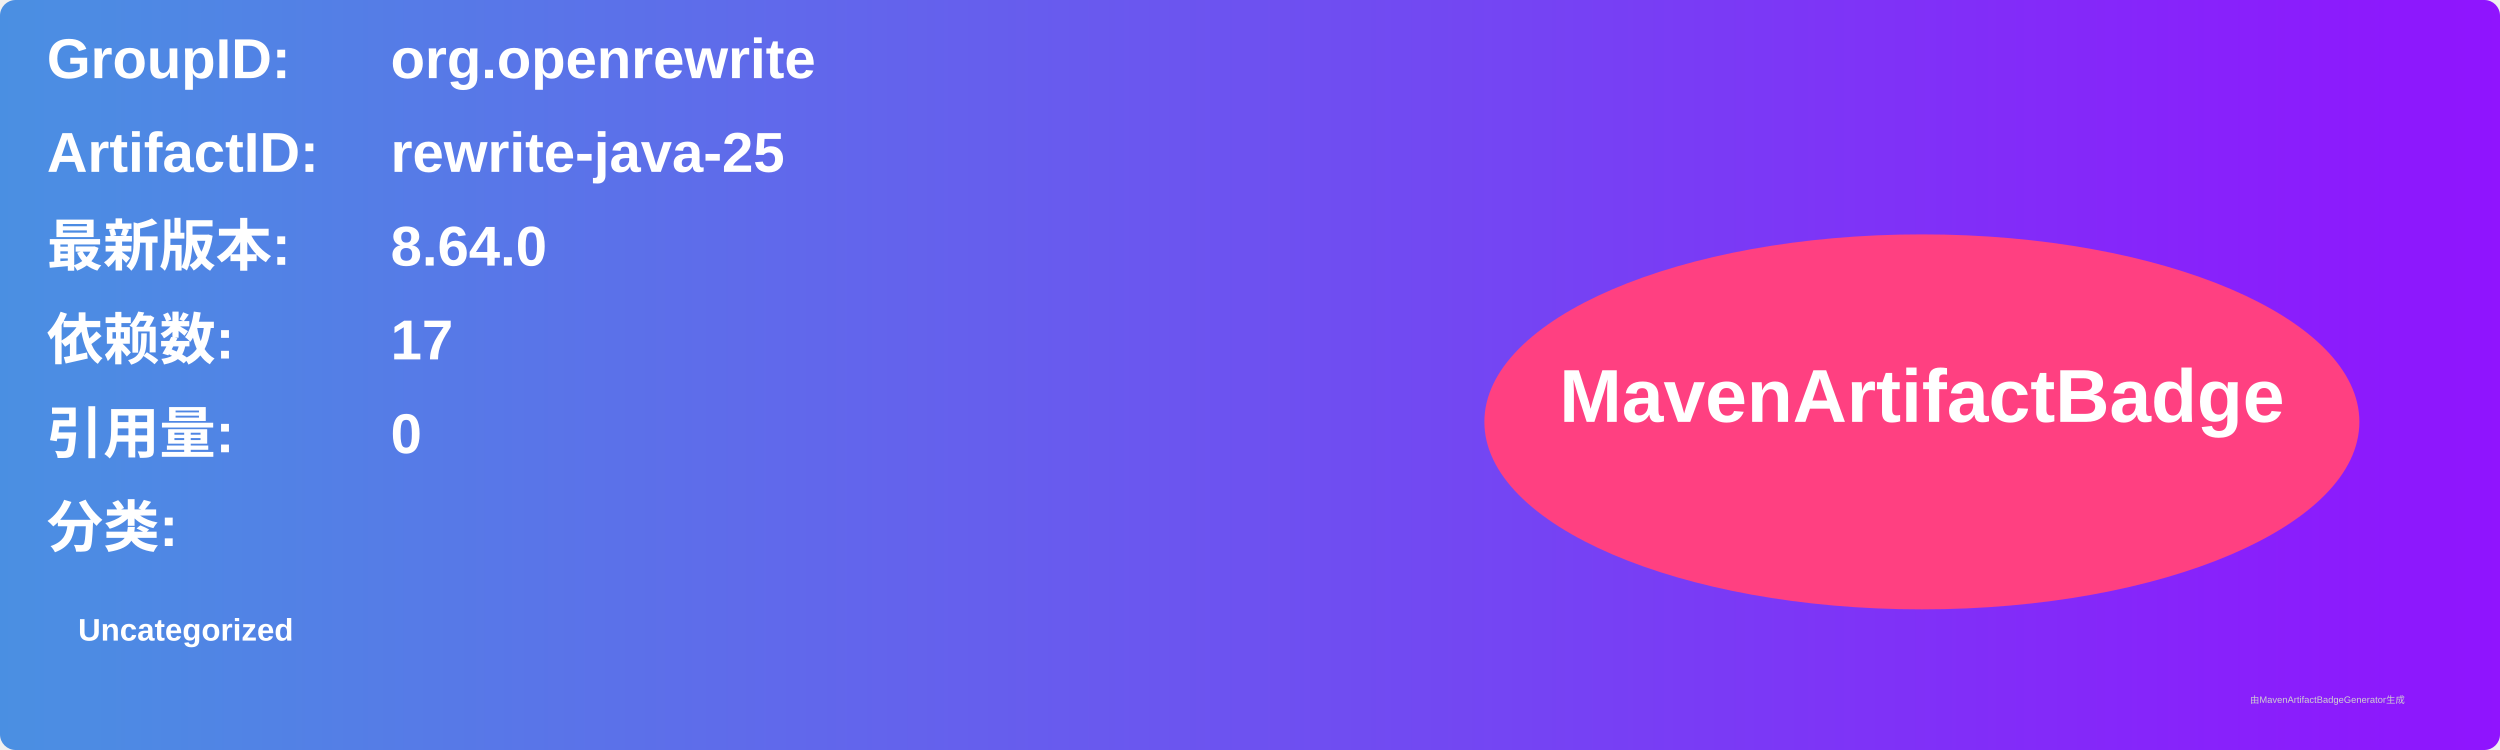
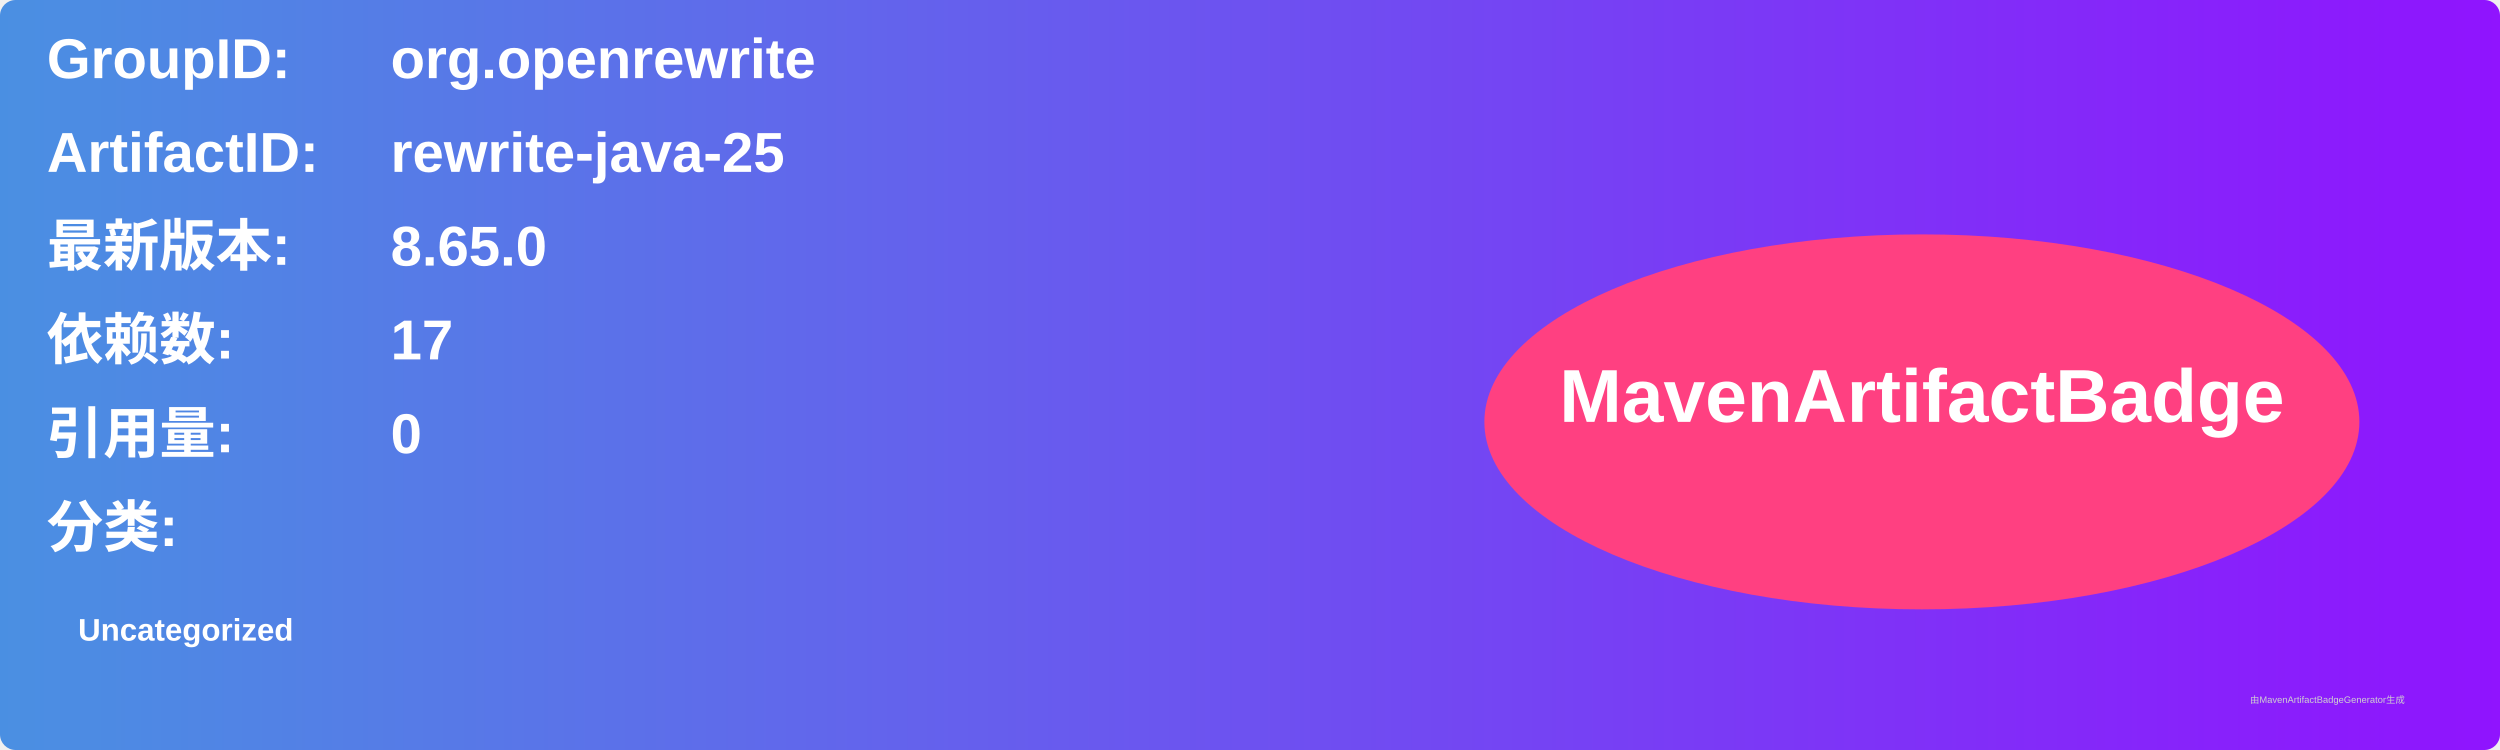
<svg xmlns="http://www.w3.org/2000/svg" width="800" height="240" viewBox="0 0 800 240">
  <linearGradient id="grad" x1="0%" y1="0%" x2="100%" y2="0%">
    <stop offset="0%" stop-color="#4a90e2" />
    <stop offset="100%" stop-color="#9013fe" />
  </linearGradient>
  <rect width="100%" height="100%" rx="5" ry="5" fill="url(#grad)" />
  <g transform="translate(15, 15)">
    <text x="0" y="10" font-family="Arial" font-size="18" fill="white" font-weight="bold" width="260">GroupID:</text>
    <text x="110" y="10" font-family="Arial" font-size="18" fill="white" font-weight="bold" width="460">org.openrewrite</text>
    <text x="0" y="40" font-family="Arial" font-size="18" fill="white" font-weight="bold" width="260">ArtifactID:</text>
    <text x="110" y="40" font-family="Arial" font-size="18" fill="white" font-weight="bold" width="460">rewrite-java-25</text>
    <text x="0" y="70" font-family="Arial" font-size="18" fill="white" font-weight="bold">最新版本:</text>
    <text x="110" y="70" font-family="Arial" font-size="18" fill="white" font-weight="bold">
-       <tspan font-weight="bold">8.64.0</tspan>
+       <tspan font-weight="bold">8.65.0</tspan>
    </text>
    <text x="0" y="100" font-family="Arial" font-size="18" fill="white" font-weight="bold">依赖数: </text>
    <text x="110" y="100" font-family="Arial" font-size="18" fill="white">
      <tspan font-weight="bold">17</tspan>
    </text>
    <text x="0" y="130" font-family="Arial" font-size="18" fill="white" font-weight="bold">引用量: </text>
    <text x="110" y="130" font-family="Arial" font-size="18" fill="white">
      <tspan font-weight="bold">0</tspan>
    </text>
    <text x="0" y="160" font-family="Arial" font-size="18" fill="white" font-weight="bold">分类:</text>
    <text x="10" y="190" font-family="Arial" font-size="10" fill="white">
      <tspan font-weight="bold">Uncategorized</tspan>
    </text>
    <ellipse cx="600" cy="120" rx="140" ry="60" fill="#ff4081" />
    <text x="600" y="120" text-anchor="middle" font-family="Arial" font-size="24" fill="white" font-weight="bold">MavenArtifactBadge</text>
  </g>
  <text x="720" y="225" font-family="Arial" font-size="3" fill="#d0d0d0">由MavenArtifactBadgeGenerator生成</text>
</svg>
